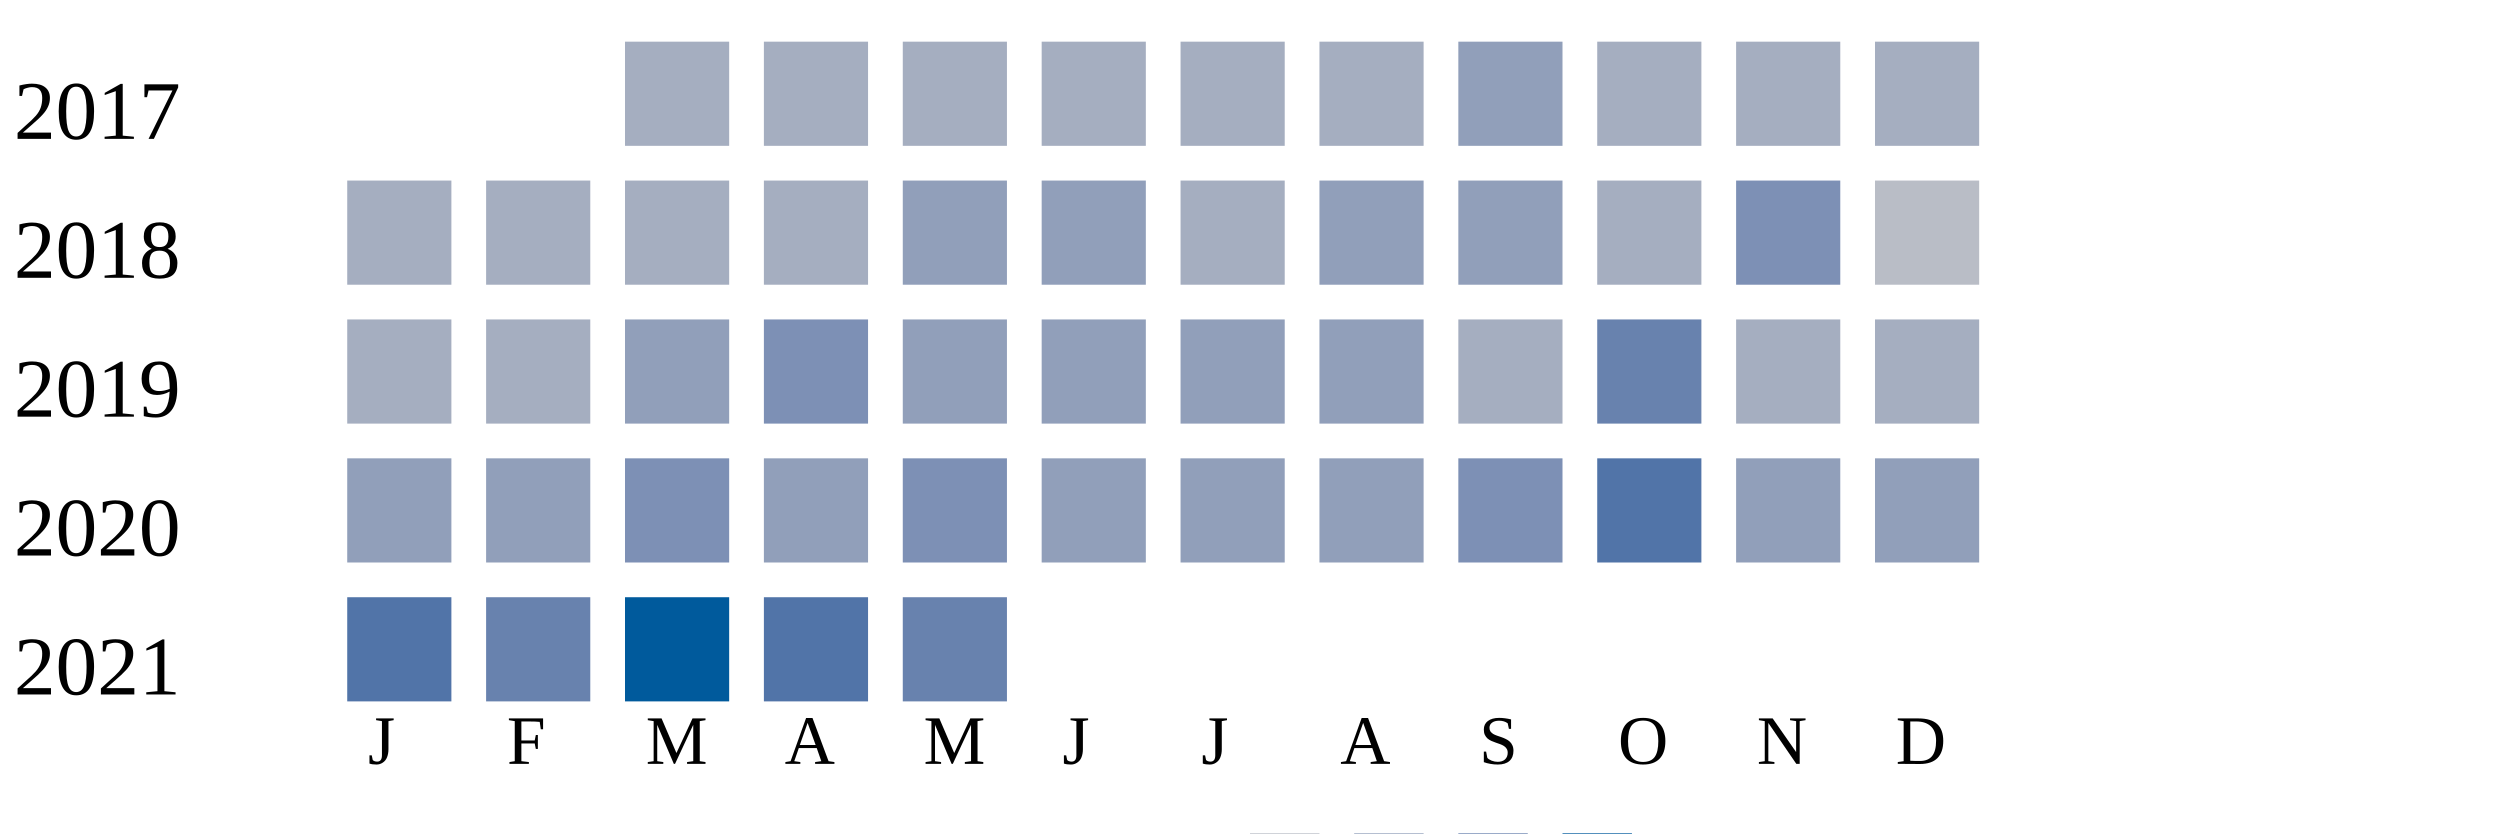
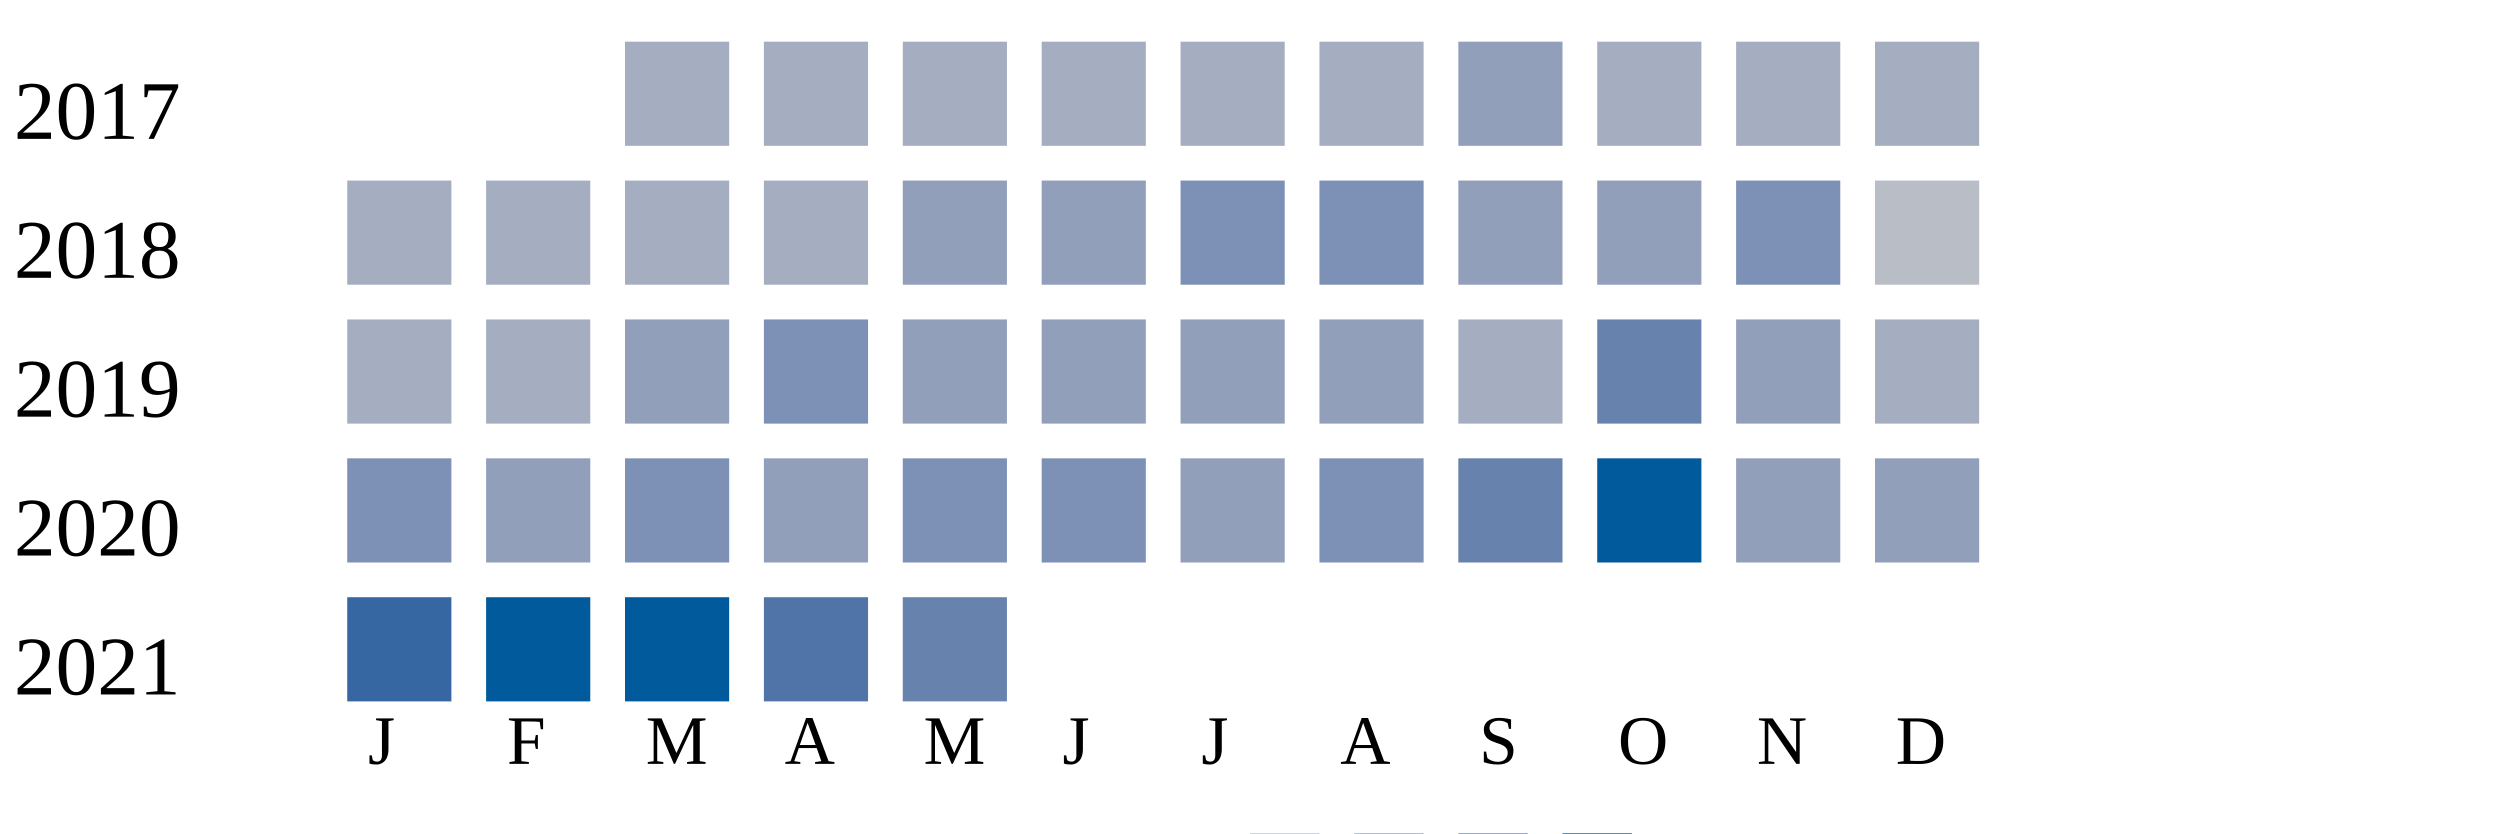
<svg xmlns="http://www.w3.org/2000/svg" width="360" height="120">
  <g transform="translate(0 0)">
    <text x="2" y="20">2017</text>
    <rect x="90" y="6" width="15" height="15" fill="#a5aec0" />
    <rect x="110" y="6" width="15" height="15" fill="#a5aec0" />
    <rect x="130" y="6" width="15" height="15" fill="#a5aec0" />
    <rect x="150" y="6" width="15" height="15" fill="#a5aec0" />
    <rect x="170" y="6" width="15" height="15" fill="#a5aec0" />
    <rect x="190" y="6" width="15" height="15" fill="#a5aec0" />
    <rect x="210" y="6" width="15" height="15" fill="#919fba" />
    <rect x="230" y="6" width="15" height="15" fill="#a5aec0" />
    <rect x="250" y="6" width="15" height="15" fill="#a5aec0" />
    <rect x="270" y="6" width="15" height="15" fill="#a5aec0" />
  </g>
  <g transform="translate(0 20)">
    <text x="2" y="20">2018</text>
    <rect x="50" y="6" width="15" height="15" fill="#a5aec0" />
    <rect x="70" y="6" width="15" height="15" fill="#a5aec0" />
    <rect x="90" y="6" width="15" height="15" fill="#a5aec0" />
    <rect x="110" y="6" width="15" height="15" fill="#a5aec0" />
    <rect x="130" y="6" width="15" height="15" fill="#919fba" />
    <rect x="150" y="6" width="15" height="15" fill="#919fba" />
-     <rect x="170" y="6" width="15" height="15" fill="#a5aec0" />
-     <rect x="190" y="6" width="15" height="15" fill="#919fba" />
+     <rect x="170" y="6" width="15" height="15" fill="#7d90b5" />
+     <rect x="190" y="6" width="15" height="15" fill="#7d90b5" />
    <rect x="210" y="6" width="15" height="15" fill="#919fba" />
-     <rect x="230" y="6" width="15" height="15" fill="#a5aec0" />
+     <rect x="230" y="6" width="15" height="15" fill="#919fba" />
    <rect x="250" y="6" width="15" height="15" fill="#7d90b5" />
    <rect x="270" y="6" width="15" height="15" fill="#b9bdc6" />
  </g>
  <g transform="translate(0 40)">
    <text x="2" y="20">2019</text>
    <rect x="50" y="6" width="15" height="15" fill="#a5aec0" />
    <rect x="70" y="6" width="15" height="15" fill="#a5aec0" />
    <rect x="90" y="6" width="15" height="15" fill="#919fba" />
    <rect x="110" y="6" width="15" height="15" fill="#7d90b5" />
    <rect x="130" y="6" width="15" height="15" fill="#919fba" />
    <rect x="150" y="6" width="15" height="15" fill="#919fba" />
    <rect x="170" y="6" width="15" height="15" fill="#919fba" />
    <rect x="190" y="6" width="15" height="15" fill="#919fba" />
    <rect x="210" y="6" width="15" height="15" fill="#a5aec0" />
    <rect x="230" y="6" width="15" height="15" fill="#6882ae" />
-     <rect x="250" y="6" width="15" height="15" fill="#a5aec0" />
+     <rect x="250" y="6" width="15" height="15" fill="#919fba" />
    <rect x="270" y="6" width="15" height="15" fill="#a5aec0" />
  </g>
  <g transform="translate(0 60)">
    <text x="2" y="20">2020</text>
-     <rect x="50" y="6" width="15" height="15" fill="#919fba" />
+     <rect x="50" y="6" width="15" height="15" fill="#7d90b5" />
    <rect x="70" y="6" width="15" height="15" fill="#919fba" />
    <rect x="90" y="6" width="15" height="15" fill="#7d90b5" />
    <rect x="110" y="6" width="15" height="15" fill="#919fba" />
    <rect x="130" y="6" width="15" height="15" fill="#7d90b5" />
-     <rect x="150" y="6" width="15" height="15" fill="#919fba" />
+     <rect x="150" y="6" width="15" height="15" fill="#7d90b5" />
    <rect x="170" y="6" width="15" height="15" fill="#919fba" />
-     <rect x="190" y="6" width="15" height="15" fill="#919fba" />
-     <rect x="210" y="6" width="15" height="15" fill="#7d90b5" />
-     <rect x="230" y="6" width="15" height="15" fill="#5174a8" />
+     <rect x="190" y="6" width="15" height="15" fill="#7d90b5" />
+     <rect x="210" y="6" width="15" height="15" fill="#6882ae" />
+     <rect x="230" y="6" width="15" height="15" fill="#005a9c" />
    <rect x="250" y="6" width="15" height="15" fill="#919fba" />
    <rect x="270" y="6" width="15" height="15" fill="#919fba" />
  </g>
  <g transform="translate(0 80)">
    <text x="2" y="20">2021</text>
-     <rect x="50" y="6" width="15" height="15" fill="#5174a8" />
-     <rect x="70" y="6" width="15" height="15" fill="#6882ae" />
+     <rect x="50" y="6" width="15" height="15" fill="#3667a2" />
+     <rect x="70" y="6" width="15" height="15" fill="#005a9c" />
    <rect x="90" y="6" width="15" height="15" fill="#005a9c" />
    <rect x="110" y="6" width="15" height="15" fill="#5174a8" />
    <rect x="130" y="6" width="15" height="15" fill="#6882ae" />
  </g>
  <text style="font-size: 10px; text-align: center" x="53" y="110">J</text>
  <text style="font-size: 10px; text-align: center" x="73" y="110">F</text>
  <text style="font-size: 10px; text-align: center" x="93" y="110">M</text>
  <text style="font-size: 10px; text-align: center" x="113" y="110">A</text>
  <text style="font-size: 10px; text-align: center" x="133" y="110">M</text>
  <text style="font-size: 10px; text-align: center" x="153" y="110">J</text>
  <text style="font-size: 10px; text-align: center" x="173" y="110">J</text>
  <text style="font-size: 10px; text-align: center" x="193" y="110">A</text>
  <text style="font-size: 10px; text-align: center" x="213" y="110">S</text>
  <text style="font-size: 10px; text-align: center" x="233" y="110">O</text>
  <text style="font-size: 10px; text-align: center" x="253" y="110">N</text>
  <text style="font-size: 10px; text-align: center" x="273" y="110">D</text>
  <text style="font-size: 10px;" x="155" y="129">Less</text>
  <rect fill="#b9bdc6" width="10" height="10" x="180" y="120" />
  <rect fill="#919fba" width="10" height="10" x="195" y="120" />
  <rect fill="#6882ae" width="10" height="10" x="210" y="120" />
  <rect fill="#005a9c" width="10" height="10" x="225" y="120" />
  <text x="240" y="129" style="font-size: 10px;">More</text>
</svg>
